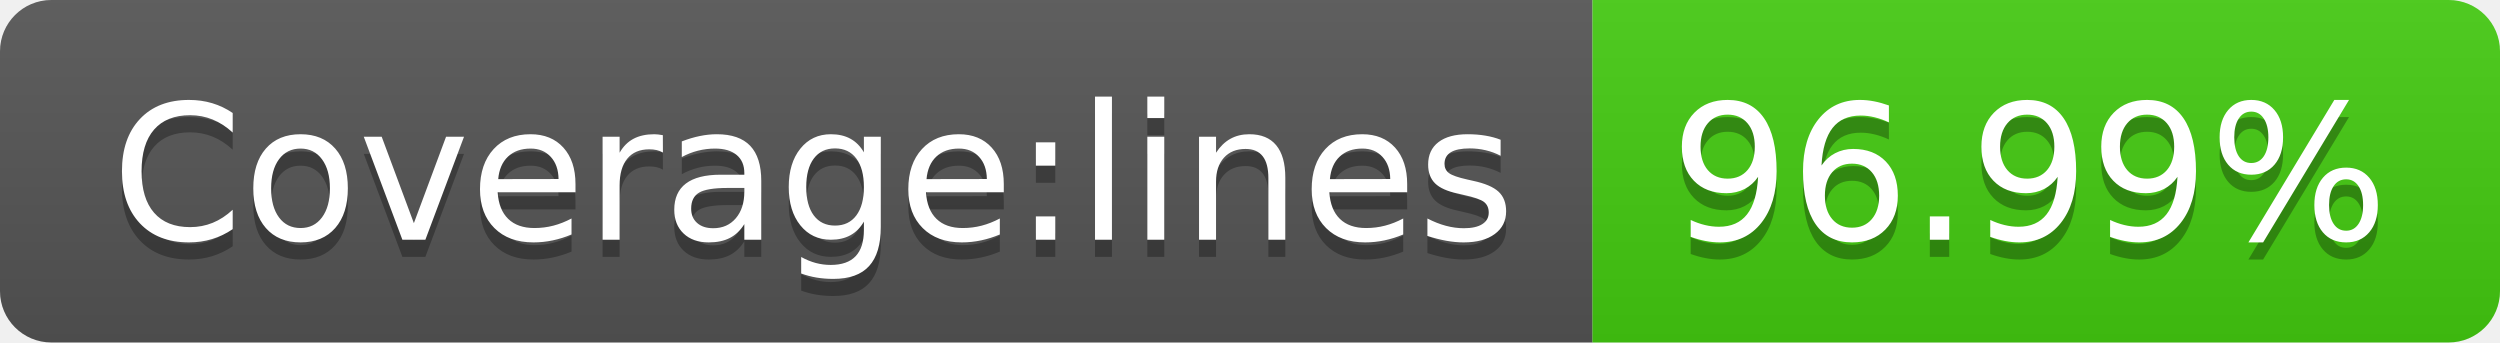
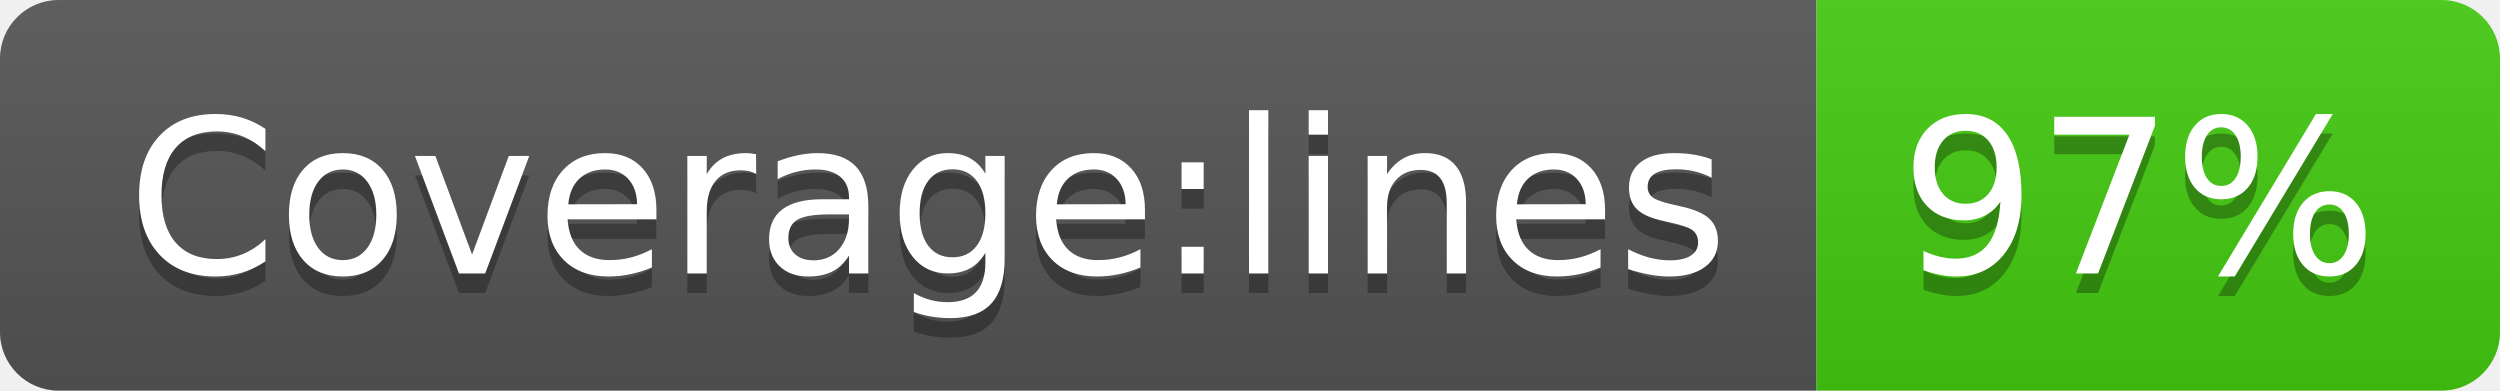
- <svg xmlns="http://www.w3.org/2000/svg" width="146" height="20" role="img" aria-label="Coverage:lines: 96.99%">
+ <svg xmlns="http://www.w3.org/2000/svg" width="128" height="20" role="img" aria-label="Coverage:lines: 97%">
  <linearGradient id="s" x2="0" y2="100%">
    <stop offset="0" stop-color="#bbb" stop-opacity=".1" />
    <stop offset="1" stop-opacity=".1" />
  </linearGradient>
  <clipPath id="r">
-     <rect width="146" height="20" rx="3" fill="#fff" />
+     <rect width="128" height="20" rx="3" fill="#fff" />
  </clipPath>
  <g clip-path="url(#r)">
    <rect width="93" height="20" fill="#555" />
-     <rect x="93" width="53" height="20" fill="#4c1" />
-     <rect width="146" height="20" fill="url(#s)" />
+     <rect x="93" width="35" height="20" fill="#4c1" />
+     <rect width="128" height="20" fill="url(#s)" />
  </g>
  <g fill="#fff" text-anchor="middle" font-family="Verdana,Geneva,DejaVu Sans,sans-serif" text-rendering="geometricPrecision" font-size="110">
    <text aria-hidden="true" x="475" y="150" fill="#010101" fill-opacity=".3" transform="scale(.1)" textLength="830">Coverage:lines</text>
    <text x="475" y="140" transform="scale(.1)" fill="#fff" textLength="830">Coverage:lines</text>
-     <text aria-hidden="true" x="1185" y="150" fill="#010101" fill-opacity=".3" transform="scale(.1)" textLength="430">96.99%</text>
-     <text x="1185" y="140" transform="scale(.1)" fill="#fff" textLength="430">96.99%</text>
+     <text aria-hidden="true" x="1095" y="150" fill="#010101" fill-opacity=".3" transform="scale(.1)" textLength="250">97%</text>
+     <text x="1095" y="140" transform="scale(.1)" fill="#fff" textLength="250">97%</text>
  </g>
</svg>
